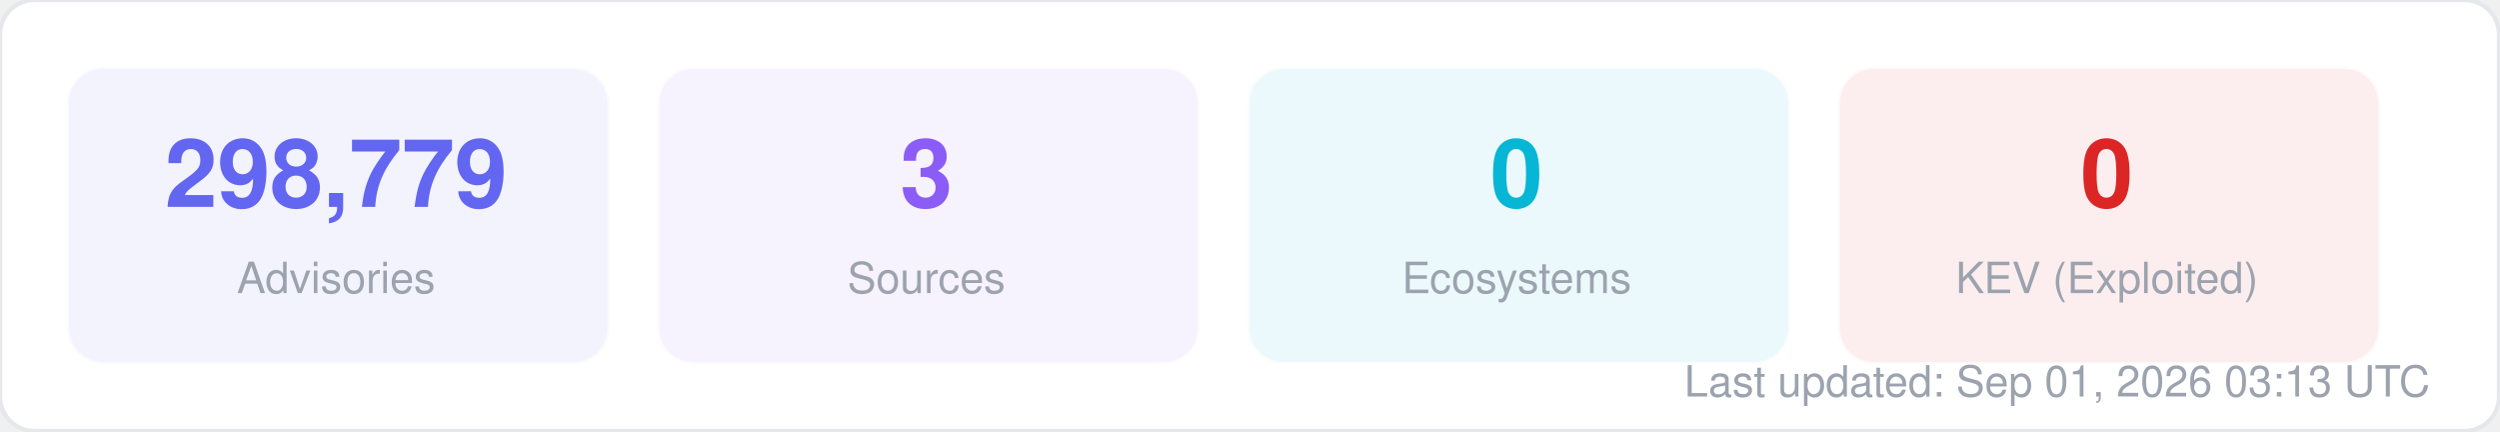
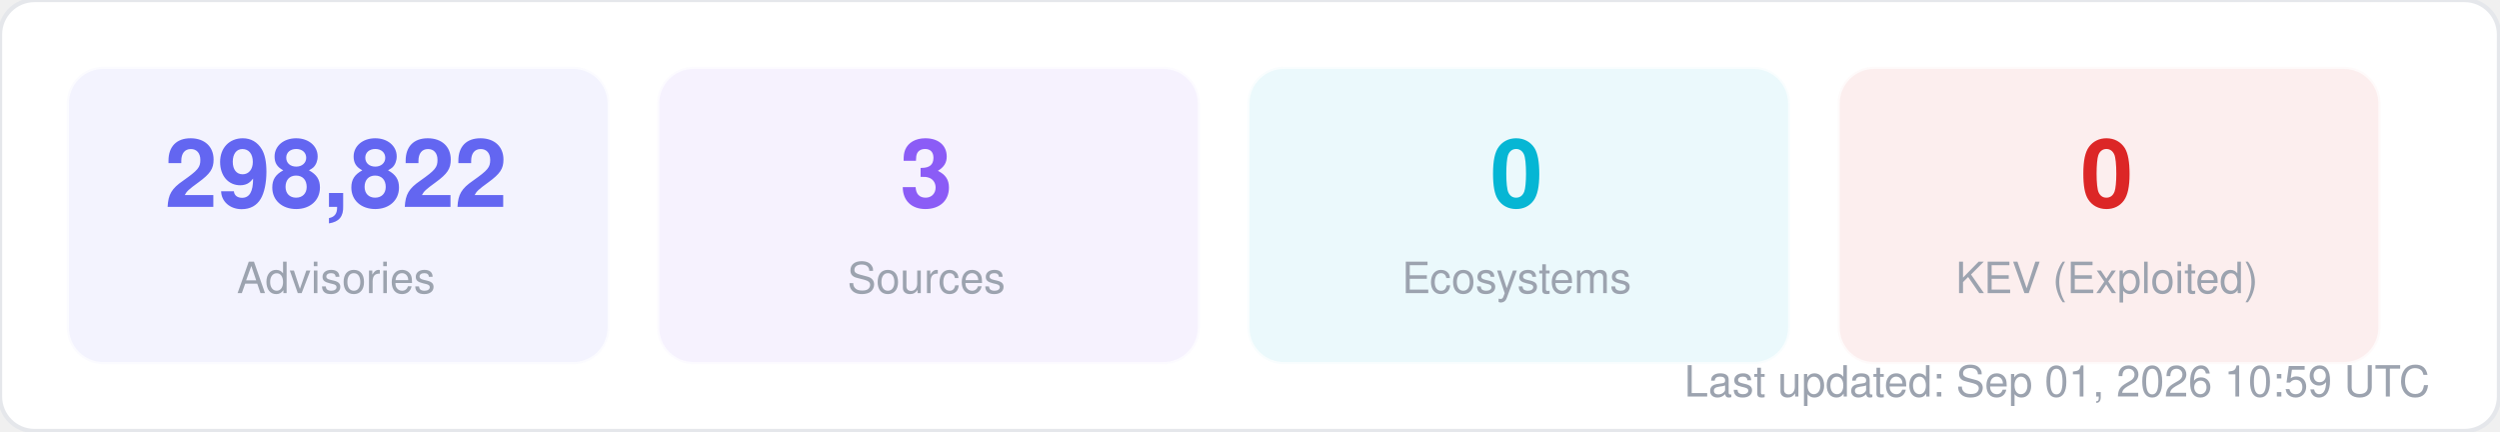
<svg xmlns="http://www.w3.org/2000/svg" width="580" height="100" viewBox="0 0 580 100" fill="none">
  <style>
  text { font-family: -apple-system, BlinkMacSystemFont, "Segoe UI", Helvetica, Arial, sans-serif; }
  .title { font-size: 14px; font-weight: 700; fill: #1f2937; }
  .label { font-size: 11px; fill: #6b7280; }
  .value { font-size: 11px; font-weight: 600; fill: #374151; }
  .big-number { font-size: 28px; font-weight: 800; fill: #111827; }
  .sub { font-size: 10px; fill: #9ca3af; }
</style>
  <rect width="580" height="100" rx="8" fill="#ffffff" stroke="#e5e7eb" stroke-width="1" />
  <rect x="16" y="16" width="125" height="68" rx="8" fill="#6366f1" opacity="0.08" stroke="#6366f1" stroke-width="1" stroke-opacity="0.3" />
-   <text x="78" y="48" text-anchor="middle" class="big-number" style="font-size:22px; fill:#6366f1">298,779</text>
+   <text x="78" y="48" text-anchor="middle" class="big-number" style="font-size:22px; fill:#6366f1">298,822</text>
  <text x="78" y="68" text-anchor="middle" class="sub">Advisories</text>
  <rect x="153" y="16" width="125" height="68" rx="8" fill="#8b5cf6" opacity="0.08" stroke="#8b5cf6" stroke-width="1" stroke-opacity="0.3" />
  <text x="215" y="48" text-anchor="middle" class="big-number" style="font-size:22px; fill:#8b5cf6">3</text>
  <text x="215" y="68" text-anchor="middle" class="sub">Sources</text>
  <rect x="290" y="16" width="125" height="68" rx="8" fill="#06b6d4" opacity="0.08" stroke="#06b6d4" stroke-width="1" stroke-opacity="0.3" />
  <text x="352" y="48" text-anchor="middle" class="big-number" style="font-size:22px; fill:#06b6d4">0</text>
  <text x="352" y="68" text-anchor="middle" class="sub">Ecosystems</text>
  <rect x="427" y="16" width="125" height="68" rx="8" fill="#dc2626" opacity="0.08" stroke="#dc2626" stroke-width="1" stroke-opacity="0.3" />
  <text x="489" y="48" text-anchor="middle" class="big-number" style="font-size:22px; fill:#dc2626">0</text>
  <text x="489" y="68" text-anchor="middle" class="sub">KEV (Exploited)</text>
-   <text x="564" y="92" text-anchor="end" class="sub">Last updated: Sep 01, 2026 03:13 UTC</text>
+   <text x="564" y="92" text-anchor="end" class="sub">Last updated: Sep 01, 2026 10:59 UTC</text>
</svg>
